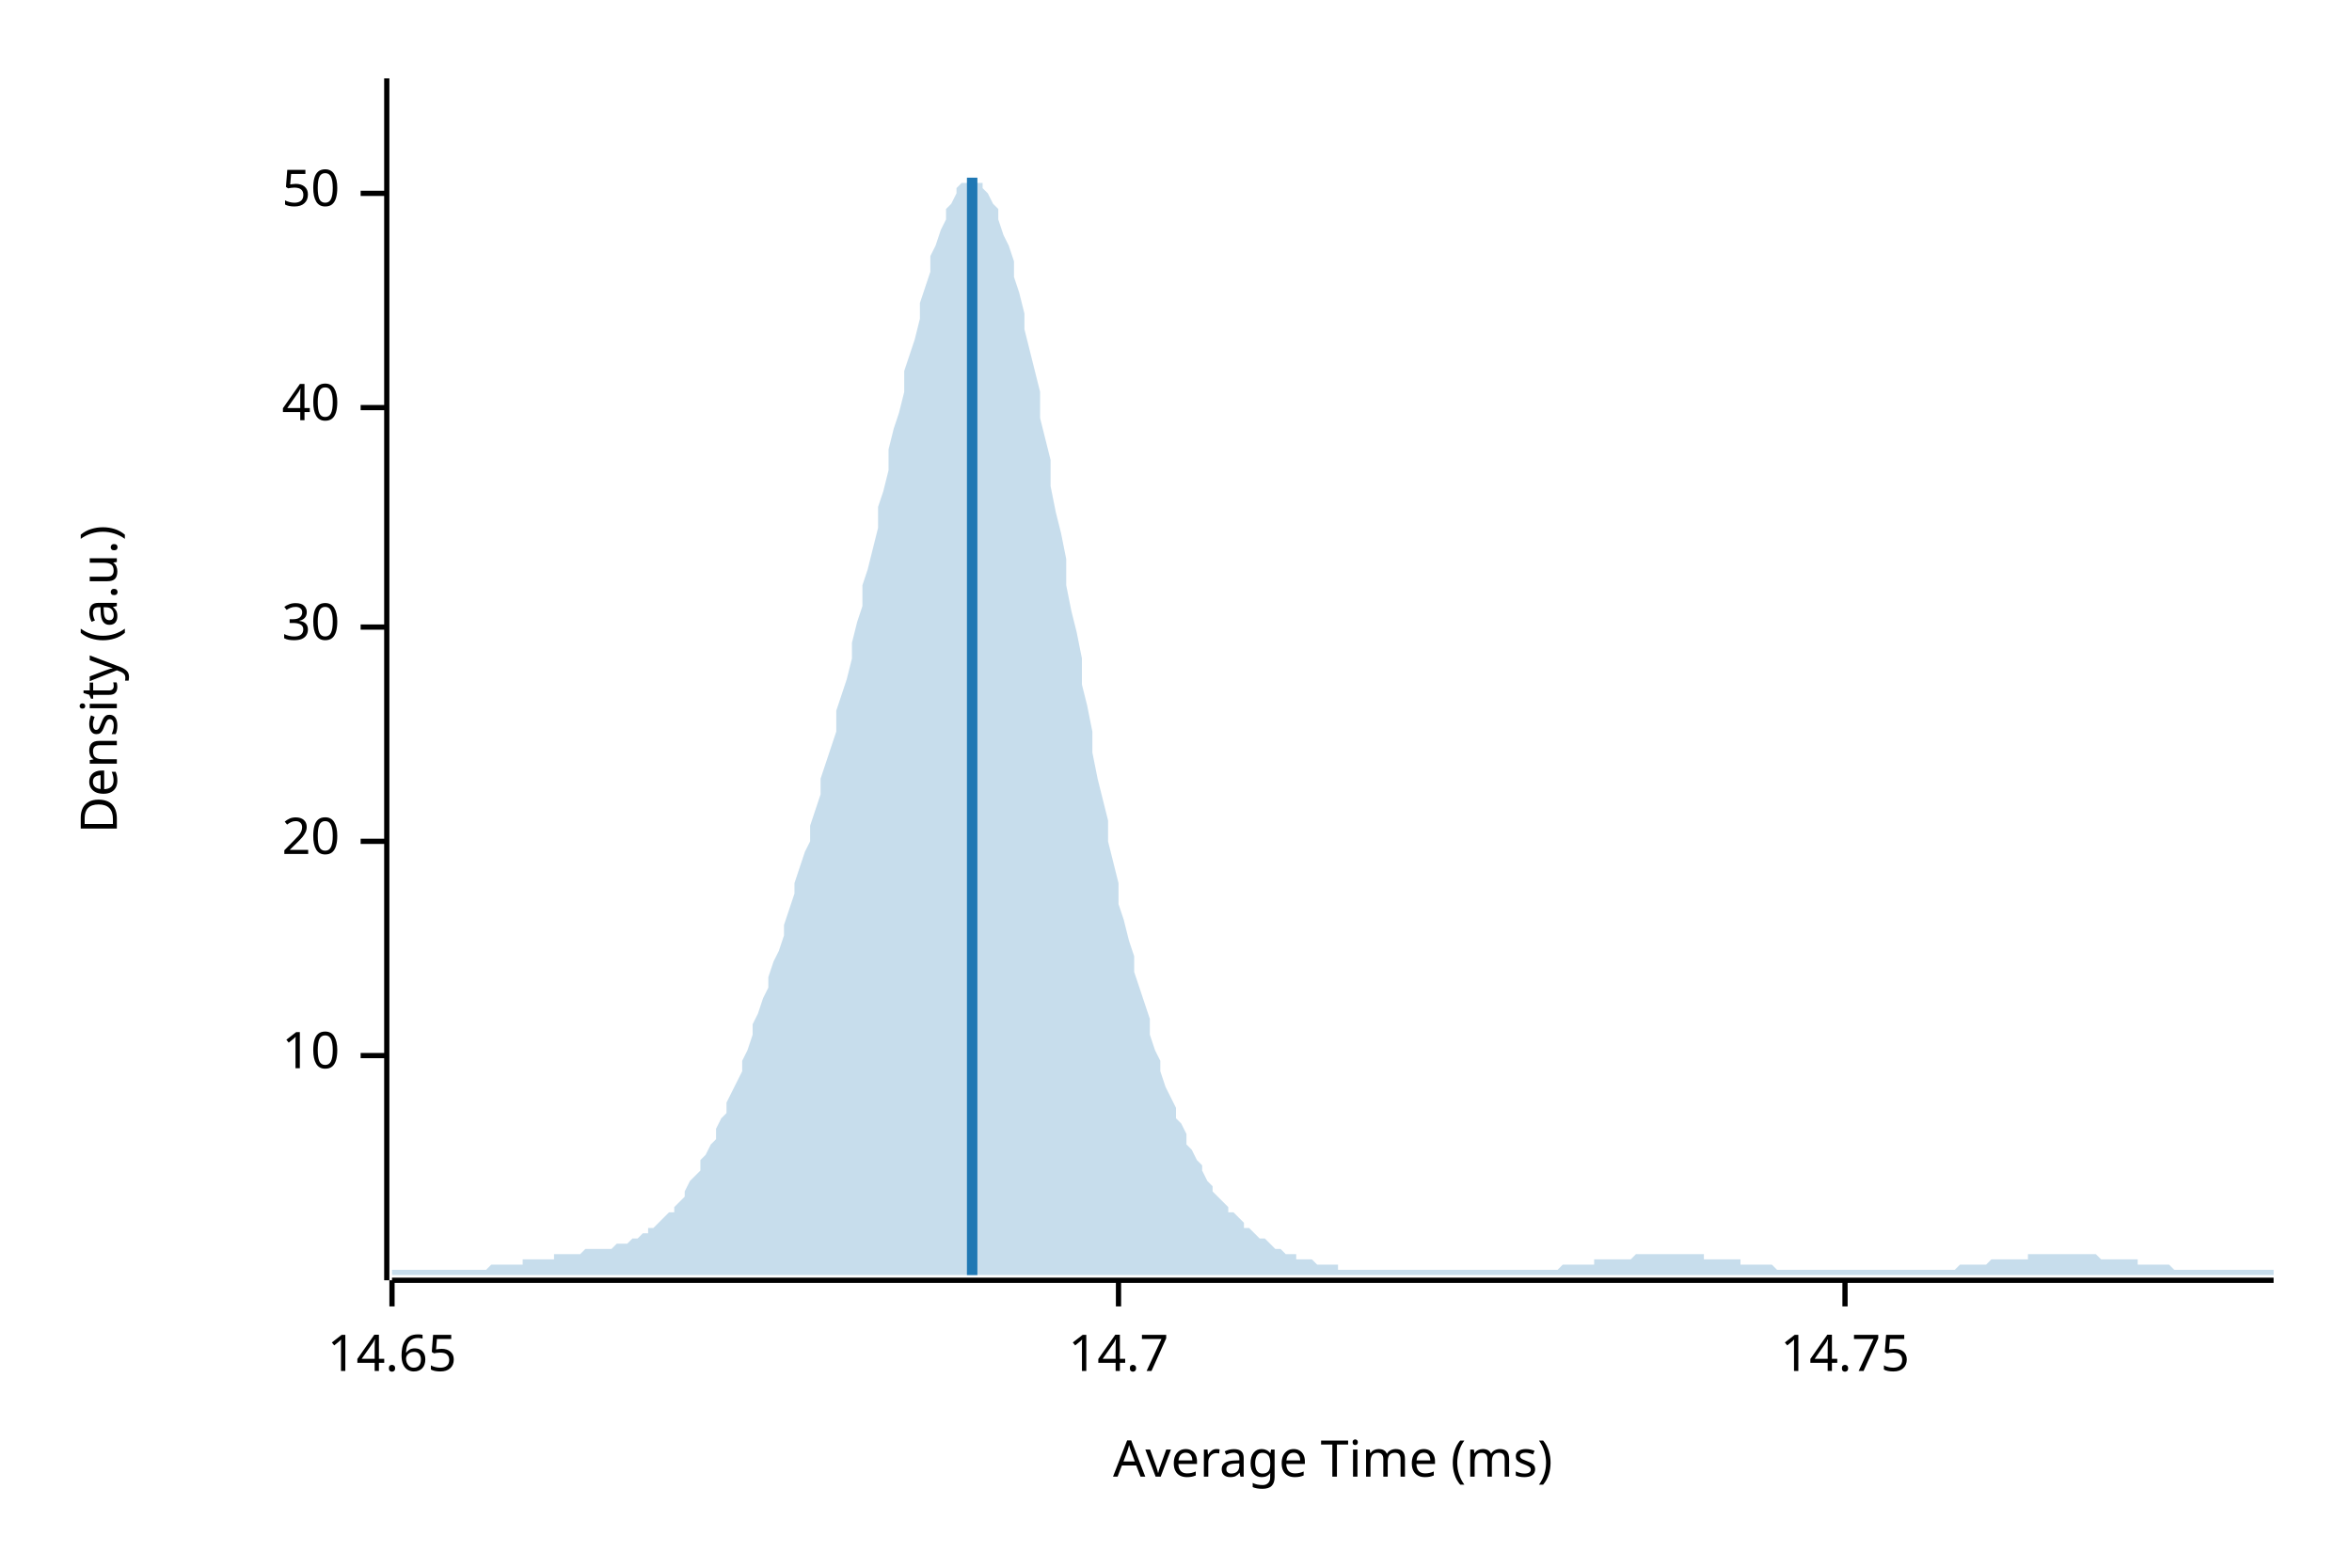
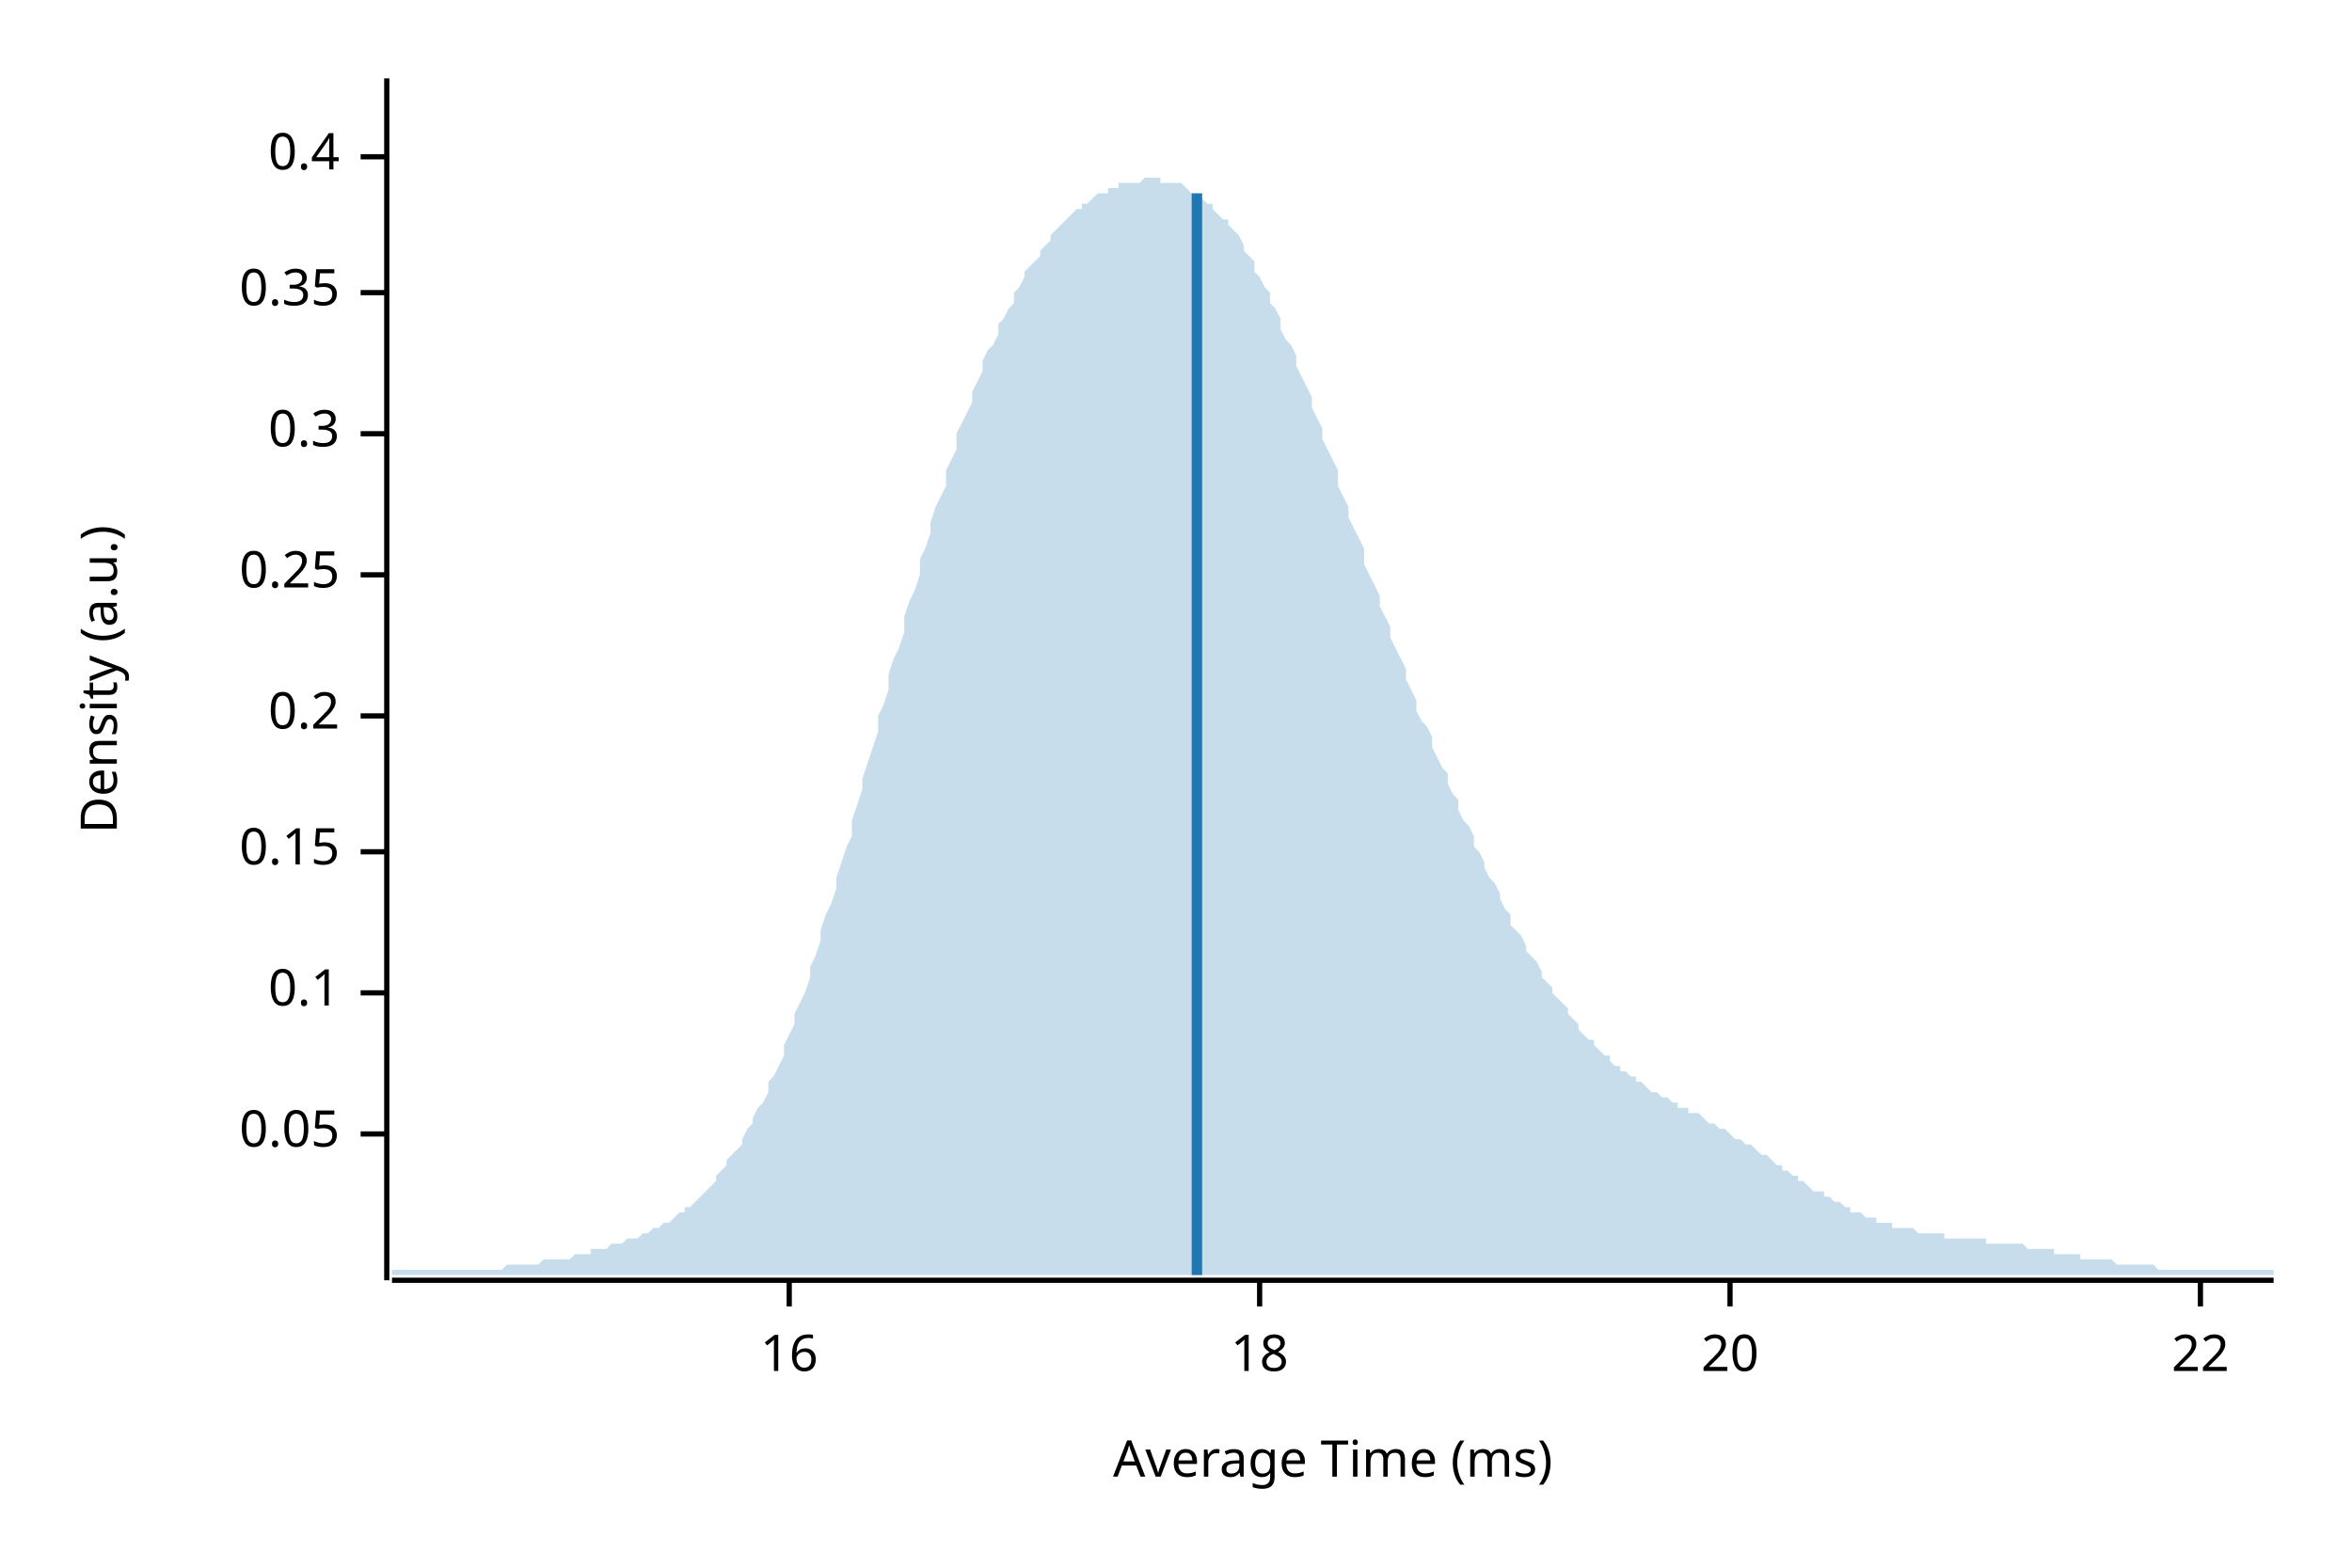
<svg xmlns="http://www.w3.org/2000/svg" width="450" height="300" viewBox="0 0 450 300">
  <text x="15" y="130" dy="0.76em" text-anchor="middle" font-family="sans-serif" font-size="9.677" opacity="1" fill="#000000" transform="rotate(270, 15, 130)">
Density (a.u.)
</text>
  <text x="255" y="285" dy="-0.5ex" text-anchor="middle" font-family="sans-serif" font-size="9.677" opacity="1" fill="#000000">
Average Time (ms)
</text>
  <polyline fill="none" opacity="1" stroke="#000000" stroke-width="1" points="74,15 74,245 " />
-   <text x="65" y="202" dy="0.5ex" text-anchor="end" font-family="sans-serif" font-size="9.677" opacity="1" fill="#000000">
- 10
+   <text x="65" y="217" dy="0.5ex" text-anchor="end" font-family="sans-serif" font-size="9.677" opacity="1" fill="#000000">
+ 0.05
</text>
-   <polyline fill="none" opacity="1" stroke="#000000" stroke-width="1" points="69,202 74,202 " />
-   <text x="65" y="161" dy="0.5ex" text-anchor="end" font-family="sans-serif" font-size="9.677" opacity="1" fill="#000000">
+   <polyline fill="none" opacity="1" stroke="#000000" stroke-width="1" points="69,217 74,217 " />
+   <text x="65" y="190" dy="0.5ex" text-anchor="end" font-family="sans-serif" font-size="9.677" opacity="1" fill="#000000">
+ 0.1
+ </text>
+   <polyline fill="none" opacity="1" stroke="#000000" stroke-width="1" points="69,190 74,190 " />
+   <text x="65" y="163" dy="0.5ex" text-anchor="end" font-family="sans-serif" font-size="9.677" opacity="1" fill="#000000">
+ 0.15
+ </text>
+   <polyline fill="none" opacity="1" stroke="#000000" stroke-width="1" points="69,163 74,163 " />
+   <text x="65" y="137" dy="0.5ex" text-anchor="end" font-family="sans-serif" font-size="9.677" opacity="1" fill="#000000">
+ 0.2
+ </text>
+   <polyline fill="none" opacity="1" stroke="#000000" stroke-width="1" points="69,137 74,137 " />
+   <text x="65" y="110" dy="0.5ex" text-anchor="end" font-family="sans-serif" font-size="9.677" opacity="1" fill="#000000">
+ 0.25
+ </text>
+   <polyline fill="none" opacity="1" stroke="#000000" stroke-width="1" points="69,110 74,110 " />
+   <text x="65" y="83" dy="0.5ex" text-anchor="end" font-family="sans-serif" font-size="9.677" opacity="1" fill="#000000">
+ 0.3
+ </text>
+   <polyline fill="none" opacity="1" stroke="#000000" stroke-width="1" points="69,83 74,83 " />
+   <text x="65" y="56" dy="0.5ex" text-anchor="end" font-family="sans-serif" font-size="9.677" opacity="1" fill="#000000">
+ 0.35
+ </text>
+   <polyline fill="none" opacity="1" stroke="#000000" stroke-width="1" points="69,56 74,56 " />
+   <text x="65" y="30" dy="0.5ex" text-anchor="end" font-family="sans-serif" font-size="9.677" opacity="1" fill="#000000">
+ 0.4
+ </text>
+   <polyline fill="none" opacity="1" stroke="#000000" stroke-width="1" points="69,30 74,30 " />
+   <polyline fill="none" opacity="1" stroke="#000000" stroke-width="1" points="75,245 435,245 " />
+   <text x="151" y="255" dy="0.76em" text-anchor="middle" font-family="sans-serif" font-size="9.677" opacity="1" fill="#000000">
+ 16
+ </text>
+   <polyline fill="none" opacity="1" stroke="#000000" stroke-width="1" points="151,245 151,250 " />
+   <text x="241" y="255" dy="0.76em" text-anchor="middle" font-family="sans-serif" font-size="9.677" opacity="1" fill="#000000">
+ 18
+ </text>
+   <polyline fill="none" opacity="1" stroke="#000000" stroke-width="1" points="241,245 241,250 " />
+   <text x="331" y="255" dy="0.76em" text-anchor="middle" font-family="sans-serif" font-size="9.677" opacity="1" fill="#000000">
20
</text>
-   <polyline fill="none" opacity="1" stroke="#000000" stroke-width="1" points="69,161 74,161 " />
-   <text x="65" y="120" dy="0.5ex" text-anchor="end" font-family="sans-serif" font-size="9.677" opacity="1" fill="#000000">
- 30
+   <polyline fill="none" opacity="1" stroke="#000000" stroke-width="1" points="331,245 331,250 " />
+   <text x="421" y="255" dy="0.76em" text-anchor="middle" font-family="sans-serif" font-size="9.677" opacity="1" fill="#000000">
+ 22
</text>
-   <polyline fill="none" opacity="1" stroke="#000000" stroke-width="1" points="69,120 74,120 " />
-   <text x="65" y="78" dy="0.5ex" text-anchor="end" font-family="sans-serif" font-size="9.677" opacity="1" fill="#000000">
- 40
- </text>
-   <polyline fill="none" opacity="1" stroke="#000000" stroke-width="1" points="69,78 74,78 " />
-   <text x="65" y="37" dy="0.5ex" text-anchor="end" font-family="sans-serif" font-size="9.677" opacity="1" fill="#000000">
- 50
- </text>
-   <polyline fill="none" opacity="1" stroke="#000000" stroke-width="1" points="69,37 74,37 " />
-   <polyline fill="none" opacity="1" stroke="#000000" stroke-width="1" points="75,245 435,245 " />
-   <text x="75" y="255" dy="0.76em" text-anchor="middle" font-family="sans-serif" font-size="9.677" opacity="1" fill="#000000">
- 14.65
- </text>
-   <polyline fill="none" opacity="1" stroke="#000000" stroke-width="1" points="75,245 75,250 " />
-   <text x="214" y="255" dy="0.76em" text-anchor="middle" font-family="sans-serif" font-size="9.677" opacity="1" fill="#000000">
- 14.7
- </text>
-   <polyline fill="none" opacity="1" stroke="#000000" stroke-width="1" points="214,245 214,250 " />
-   <text x="353" y="255" dy="0.76em" text-anchor="middle" font-family="sans-serif" font-size="9.677" opacity="1" fill="#000000">
- 14.75
- </text>
-   <polyline fill="none" opacity="1" stroke="#000000" stroke-width="1" points="353,245 353,250 " />
-   <polygon opacity="0.25" fill="#1F78B4" points="75,243 75,243 76,243 77,243 77,243 78,243 79,243 80,243 80,243 81,243 82,243 82,243 83,243 84,243 85,243 85,243 86,243 87,243 87,243 88,243 89,243 90,243 90,243 91,243 92,243 93,243 93,243 94,242 95,242 95,242 96,242 97,242 98,242 98,242 99,242 100,242 100,241 101,241 102,241 103,241 103,241 104,241 105,241 106,241 106,240 107,240 108,240 108,240 109,240 110,240 111,240 111,240 112,239 113,239 113,239 114,239 115,239 116,239 116,239 117,239 118,238 119,238 119,238 120,238 121,237 121,237 122,237 123,236 124,236 124,235 125,235 126,234 126,234 127,233 128,232 129,232 129,231 130,230 131,229 131,228 132,226 133,225 134,224 134,222 135,221 136,219 137,218 137,216 138,214 139,213 139,211 140,209 141,207 142,205 142,203 143,201 144,198 144,196 145,194 146,191 147,189 147,187 148,184 149,182 150,179 150,177 151,174 152,171 152,169 153,166 154,163 155,161 155,158 156,155 157,152 157,149 158,146 159,143 160,140 160,136 161,133 162,130 163,126 163,123 164,119 165,116 165,112 166,109 167,105 168,101 168,97 169,94 170,90 170,86 171,82 172,79 173,75 173,71 174,68 175,65 176,61 176,58 177,55 178,52 178,49 179,47 180,44 181,42 181,40 182,39 183,37 183,36 184,35 185,35 186,34 186,34 187,35 188,35 188,36 189,37 190,39 191,40 191,42 192,45 193,47 194,50 194,53 195,56 196,60 196,63 197,67 198,71 199,75 199,80 200,84 201,88 201,93 202,98 203,102 204,107 204,112 205,117 206,121 207,126 207,131 208,135 209,140 209,144 210,149 211,153 212,157 212,161 213,165 214,169 214,173 215,176 216,180 217,183 217,186 218,189 219,192 220,195 220,198 221,201 222,203 222,205 223,208 224,210 225,212 225,214 226,215 227,217 227,219 228,220 229,222 230,223 230,224 231,226 232,227 232,228 233,229 234,230 235,231 235,232 236,232 237,233 238,234 238,235 239,235 240,236 240,236 241,237 242,237 243,238 243,238 244,239 245,239 245,239 246,240 247,240 248,240 248,241 249,241 250,241 251,241 251,241 252,242 253,242 253,242 254,242 255,242 256,242 256,243 257,243 258,243 258,243 259,243 260,243 261,243 261,243 262,243 263,243 264,243 264,243 265,243 266,243 266,243 267,243 268,243 269,243 269,243 270,243 271,243 271,243 272,243 273,243 274,243 274,243 275,243 276,243 277,243 277,243 278,243 279,243 279,243 280,243 281,243 282,243 282,243 283,243 284,243 284,243 285,243 286,243 287,243 287,243 288,243 289,243 289,243 290,243 291,243 292,243 292,243 293,243 294,243 295,243 295,243 296,243 297,243 297,243 298,243 299,242 300,242 300,242 301,242 302,242 302,242 303,242 304,242 305,242 305,241 306,241 307,241 308,241 308,241 309,241 310,241 310,241 311,241 312,241 313,240 313,240 314,240 315,240 315,240 316,240 317,240 318,240 318,240 319,240 320,240 321,240 321,240 322,240 323,240 323,240 324,240 325,240 326,240 326,241 327,241 328,241 328,241 329,241 330,241 331,241 331,241 332,241 333,241 333,242 334,242 335,242 336,242 336,242 337,242 338,242 339,242 339,242 340,243 341,243 341,243 342,243 343,243 344,243 344,243 345,243 346,243 346,243 347,243 348,243 349,243 349,243 350,243 351,243 352,243 352,243 353,243 354,243 354,243 355,243 356,243 357,243 357,243 358,243 359,243 359,243 360,243 361,243 362,243 362,243 363,243 364,243 365,243 365,243 366,243 367,243 367,243 368,243 369,243 370,243 370,243 371,243 372,243 372,243 373,243 374,243 375,242 375,242 376,242 377,242 378,242 378,242 379,242 380,242 380,242 381,241 382,241 383,241 383,241 384,241 385,241 385,241 386,241 387,241 388,241 388,240 389,240 390,240 390,240 391,240 392,240 393,240 393,240 394,240 395,240 396,240 396,240 397,240 398,240 398,240 399,240 400,240 401,240 401,240 402,241 403,241 403,241 404,241 405,241 406,241 406,241 407,241 408,241 409,241 409,242 410,242 411,242 411,242 412,242 413,242 414,242 414,242 415,242 416,243 416,243 417,243 418,243 419,243 419,243 420,243 421,243 422,243 422,243 423,243 424,243 424,243 425,243 426,243 427,243 427,243 428,243 429,243 429,243 430,243 431,243 432,243 432,243 433,243 434,243 435,243 435,244 75,244 " />
-   <polyline fill="none" opacity="1" stroke="#1F78B4" stroke-width="2" points="186,244 186,34 " />
+   <polyline fill="none" opacity="1" stroke="#000000" stroke-width="1" points="421,245 421,250 " />
+   <polygon opacity="0.25" fill="#1F78B4" points="75,243 75,243 76,243 77,243 77,243 78,243 79,243 80,243 80,243 81,243 82,243 82,243 83,243 84,243 85,243 85,243 86,243 87,243 87,243 88,243 89,243 90,243 90,243 91,243 92,243 93,243 93,243 94,243 95,243 95,243 96,243 97,242 98,242 98,242 99,242 100,242 100,242 101,242 102,242 103,242 103,242 104,241 105,241 106,241 106,241 107,241 108,241 108,241 109,241 110,240 111,240 111,240 112,240 113,240 113,239 114,239 115,239 116,239 116,239 117,238 118,238 119,238 119,238 120,237 121,237 121,237 122,237 123,236 124,236 124,236 125,235 126,235 126,235 127,234 128,234 129,233 129,233 130,232 131,232 131,231 132,231 133,230 134,229 134,229 135,228 136,227 137,226 137,225 138,224 139,223 139,222 140,221 141,220 142,219 142,218 143,216 144,215 144,214 145,212 146,211 147,209 147,207 148,206 149,204 150,202 150,200 151,198 152,196 152,194 153,192 154,190 155,187 155,185 156,183 157,180 157,178 158,175 159,173 160,170 160,168 161,165 162,162 163,160 163,157 164,154 165,151 165,149 166,146 167,143 168,140 168,137 169,135 170,132 170,129 171,126 172,124 173,121 173,118 174,115 175,113 176,110 176,107 177,105 178,102 178,100 179,97 180,95 181,93 181,90 182,88 183,86 183,83 184,81 185,79 186,77 186,75 187,73 188,71 188,69 189,67 190,66 191,64 191,62 192,61 193,59 194,58 194,56 195,55 196,53 196,52 197,51 198,50 199,49 199,48 200,47 201,46 201,45 202,44 203,43 204,42 204,42 205,41 206,40 207,40 207,39 208,39 209,38 209,38 210,37 211,37 212,37 212,36 213,36 214,36 214,35 215,35 216,35 217,35 217,35 218,35 219,34 220,34 220,34 221,34 222,34 222,35 223,35 224,35 225,35 225,35 226,35 227,36 227,36 228,37 229,37 230,37 230,38 231,39 232,39 232,40 233,41 234,42 235,42 235,43 236,44 237,45 238,47 238,48 239,49 240,50 240,52 241,53 242,55 243,56 243,58 244,59 245,61 245,63 246,65 247,66 248,68 248,70 249,72 250,74 251,76 251,78 252,80 253,82 253,84 254,86 255,88 256,90 256,93 257,95 258,97 258,99 259,101 260,103 261,105 261,108 262,110 263,112 264,114 264,116 265,118 266,120 266,122 267,124 268,126 269,128 269,130 270,132 271,134 271,136 272,138 273,139 274,141 274,143 275,145 276,147 277,148 277,150 278,152 279,153 279,155 280,157 281,158 282,160 282,162 283,163 284,165 284,166 285,168 286,169 287,171 287,172 288,174 289,175 289,177 290,178 291,179 292,181 292,182 293,183 294,184 295,186 295,187 296,188 297,189 297,190 298,191 299,192 300,193 300,194 301,195 302,196 302,197 303,198 304,199 305,199 305,200 306,201 307,202 308,202 308,203 309,204 310,204 310,205 311,205 312,206 313,206 313,207 314,207 315,208 315,208 316,209 317,209 318,210 318,210 319,210 320,211 321,211 321,212 322,212 323,212 323,213 324,213 325,213 326,214 326,214 327,215 328,215 328,215 329,216 330,216 331,217 331,217 332,218 333,218 333,218 334,219 335,219 336,220 336,220 337,221 338,221 339,222 339,222 340,223 341,223 341,224 342,224 343,225 344,225 344,226 345,226 346,227 346,227 347,228 348,228 349,228 349,229 350,229 351,230 352,230 352,230 353,231 354,231 354,232 355,232 356,232 357,233 357,233 358,233 359,233 359,234 360,234 361,234 362,234 362,235 363,235 364,235 365,235 365,235 366,235 367,236 367,236 368,236 369,236 370,236 370,236 371,236 372,236 372,237 373,237 374,237 375,237 375,237 376,237 377,237 378,237 378,237 379,237 380,237 380,238 381,238 382,238 383,238 383,238 384,238 385,238 385,238 386,238 387,238 388,239 388,239 389,239 390,239 390,239 391,239 392,239 393,239 393,240 394,240 395,240 396,240 396,240 397,240 398,240 398,241 399,241 400,241 401,241 401,241 402,241 403,241 403,241 404,241 405,242 406,242 406,242 407,242 408,242 409,242 409,242 410,242 411,242 411,242 412,242 413,243 414,243 414,243 415,243 416,243 416,243 417,243 418,243 419,243 419,243 420,243 421,243 422,243 422,243 423,243 424,243 424,243 425,243 426,243 427,243 427,243 428,243 429,243 429,243 430,243 431,243 432,243 432,243 433,243 434,243 435,243 435,244 75,244 " />
+   <polyline fill="none" opacity="1" stroke="#1F78B4" stroke-width="2" points="229,244 229,37 " />
</svg>
